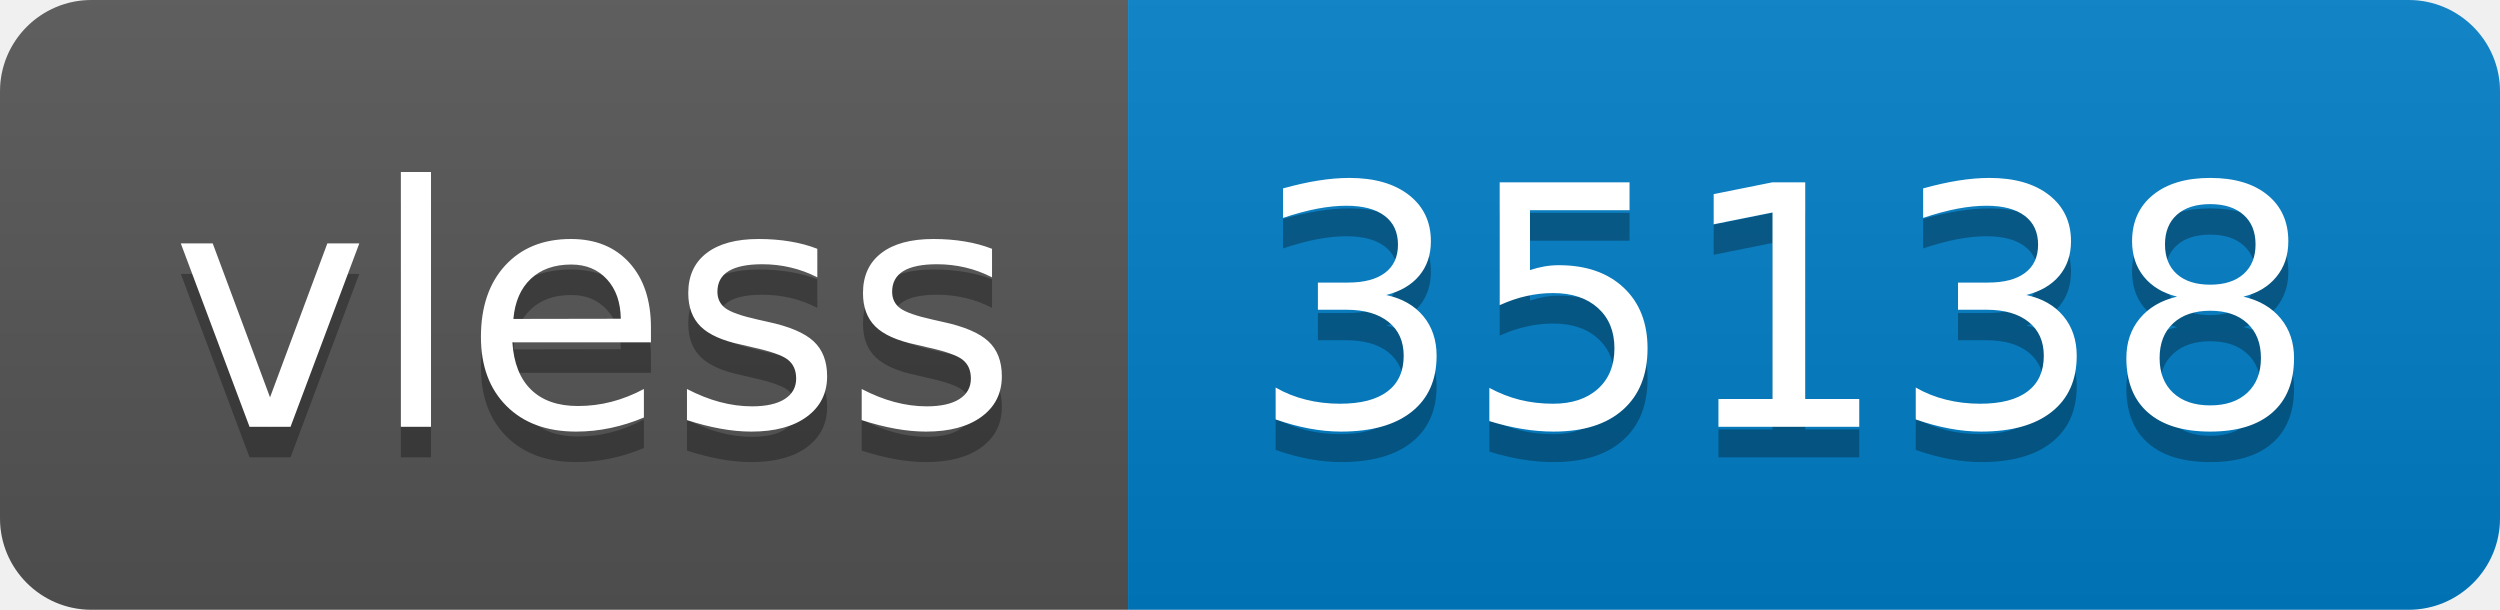
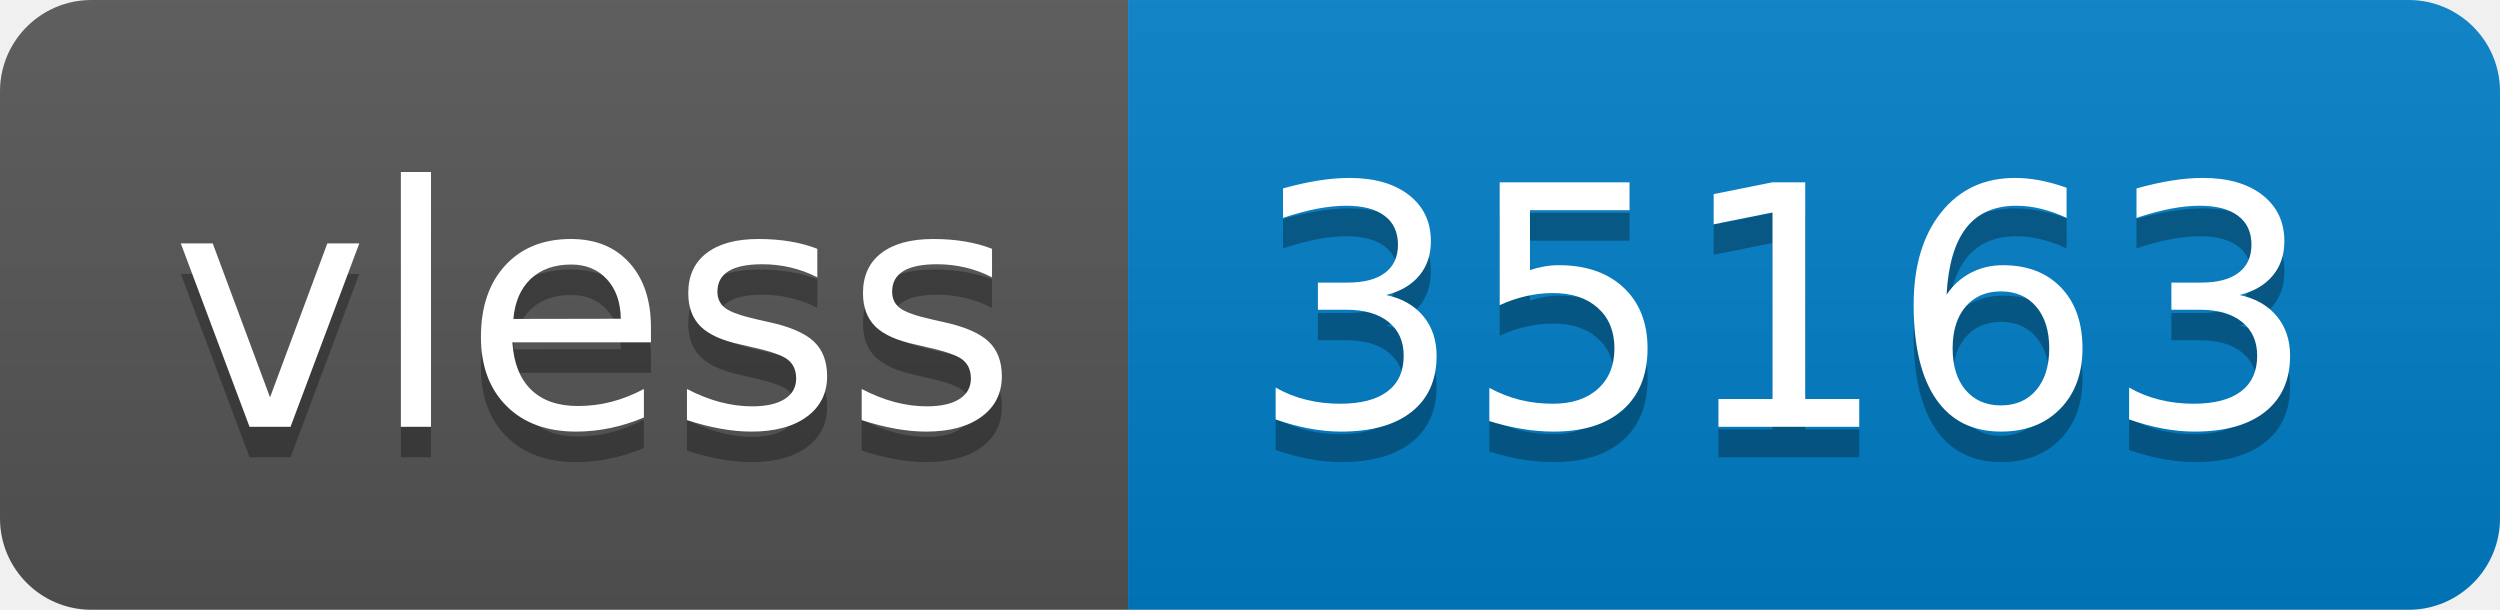
- <svg xmlns="http://www.w3.org/2000/svg" width="82" height="20" role="img" aria-label="vless: 35138">
+ <svg xmlns="http://www.w3.org/2000/svg" width="82" height="20" role="img" aria-label="vless: 35163">
  <linearGradient id="s" x2="0" y2="100%">
    <stop offset="0" stop-color="#bbb" stop-opacity=".1" />
    <stop offset="1" stop-opacity=".1" />
  </linearGradient>
  <clipPath id="r">
    <rect width="82" height="20" rx="3" fill="#fff" />
  </clipPath>
  <g clip-path="url(#r)">
    <rect width="37" height="20" fill="#555" />
    <rect x="37" width="45" height="20" fill="#007ec6" />
    <rect width="82" height="20" fill="url(#s)" />
  </g>
  <g fill="#fff" text-anchor="middle" font-family="Verdana,Geneva,DejaVu Sans,sans-serif" text-rendering="geometricPrecision" font-size="110">
    <text aria-hidden="true" x="195" y="150" fill="#010101" fill-opacity=".3" transform="scale(.1)" textLength="270">vless</text>
    <text x="195" y="140" transform="scale(.1)" fill="#fff" textLength="270">vless</text>
-     <text aria-hidden="true" x="585" y="150" fill="#010101" fill-opacity=".3" transform="scale(.1)" textLength="350">35138</text>
-     <text x="585" y="140" transform="scale(.1)" fill="#fff" textLength="350">35138</text>
+     <text aria-hidden="true" x="585" y="150" fill="#010101" fill-opacity=".3" transform="scale(.1)" textLength="350">35163</text>
+     <text x="585" y="140" transform="scale(.1)" fill="#fff" textLength="350">35163</text>
  </g>
</svg>
